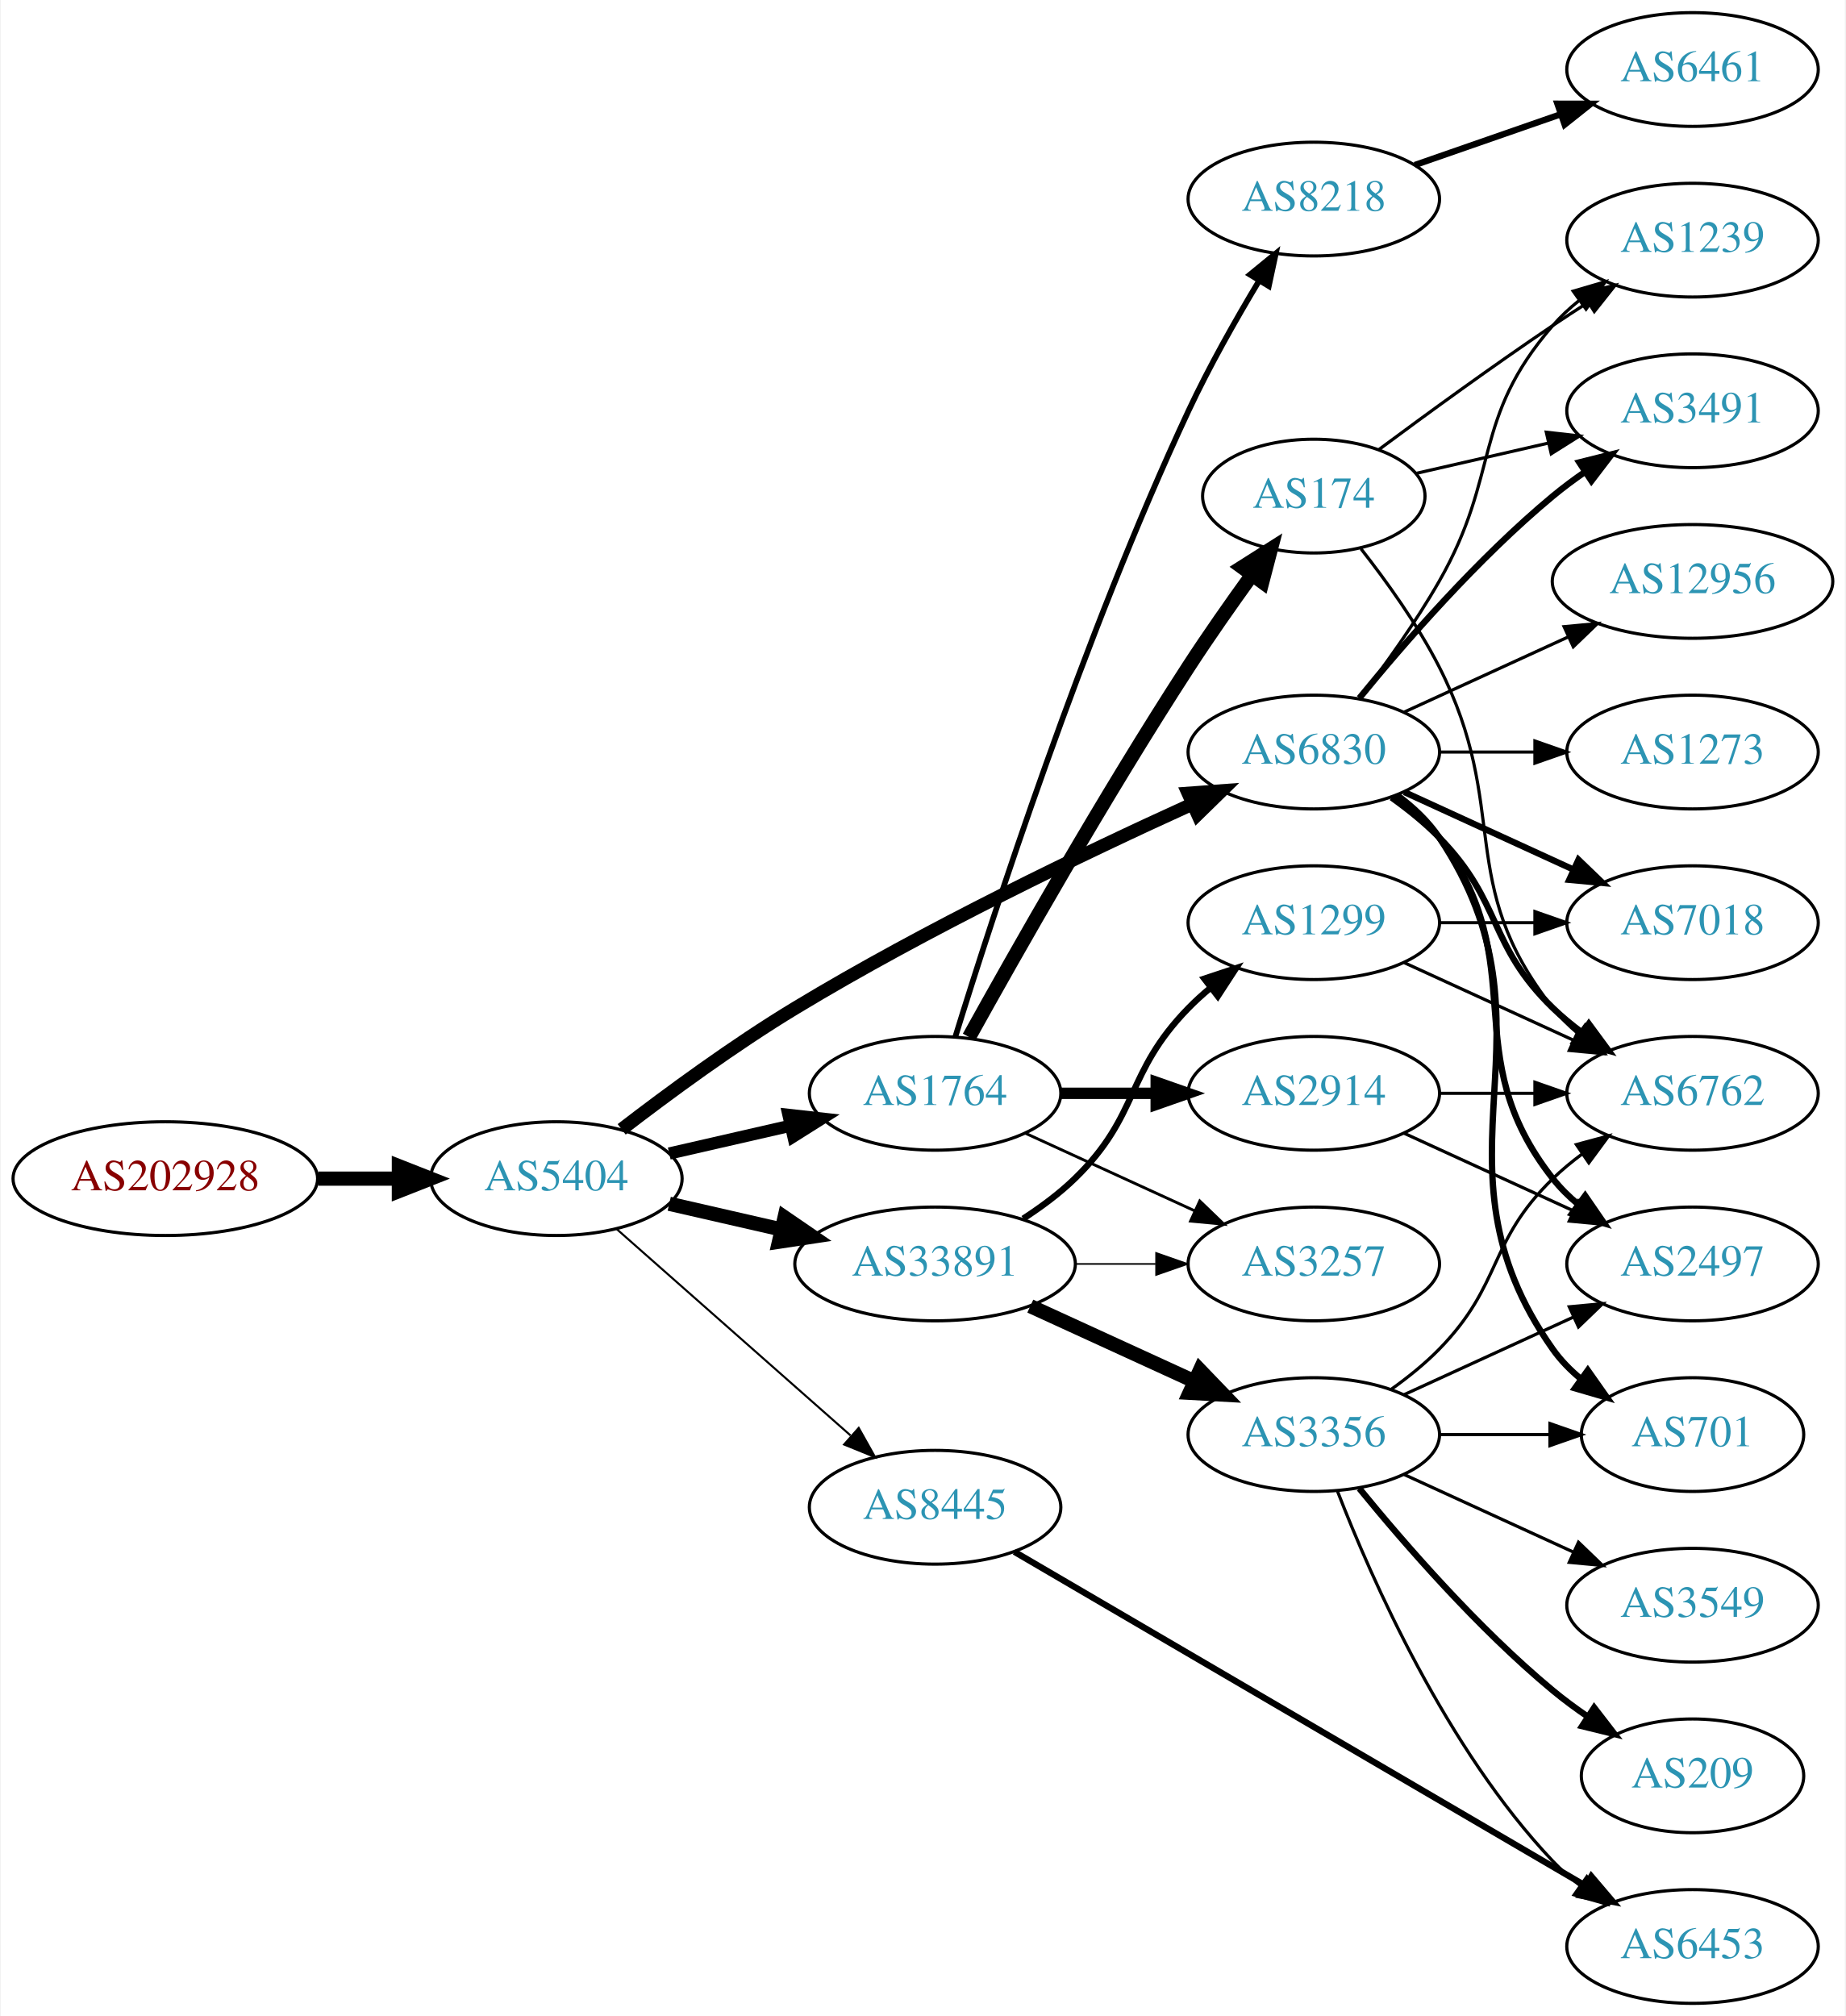
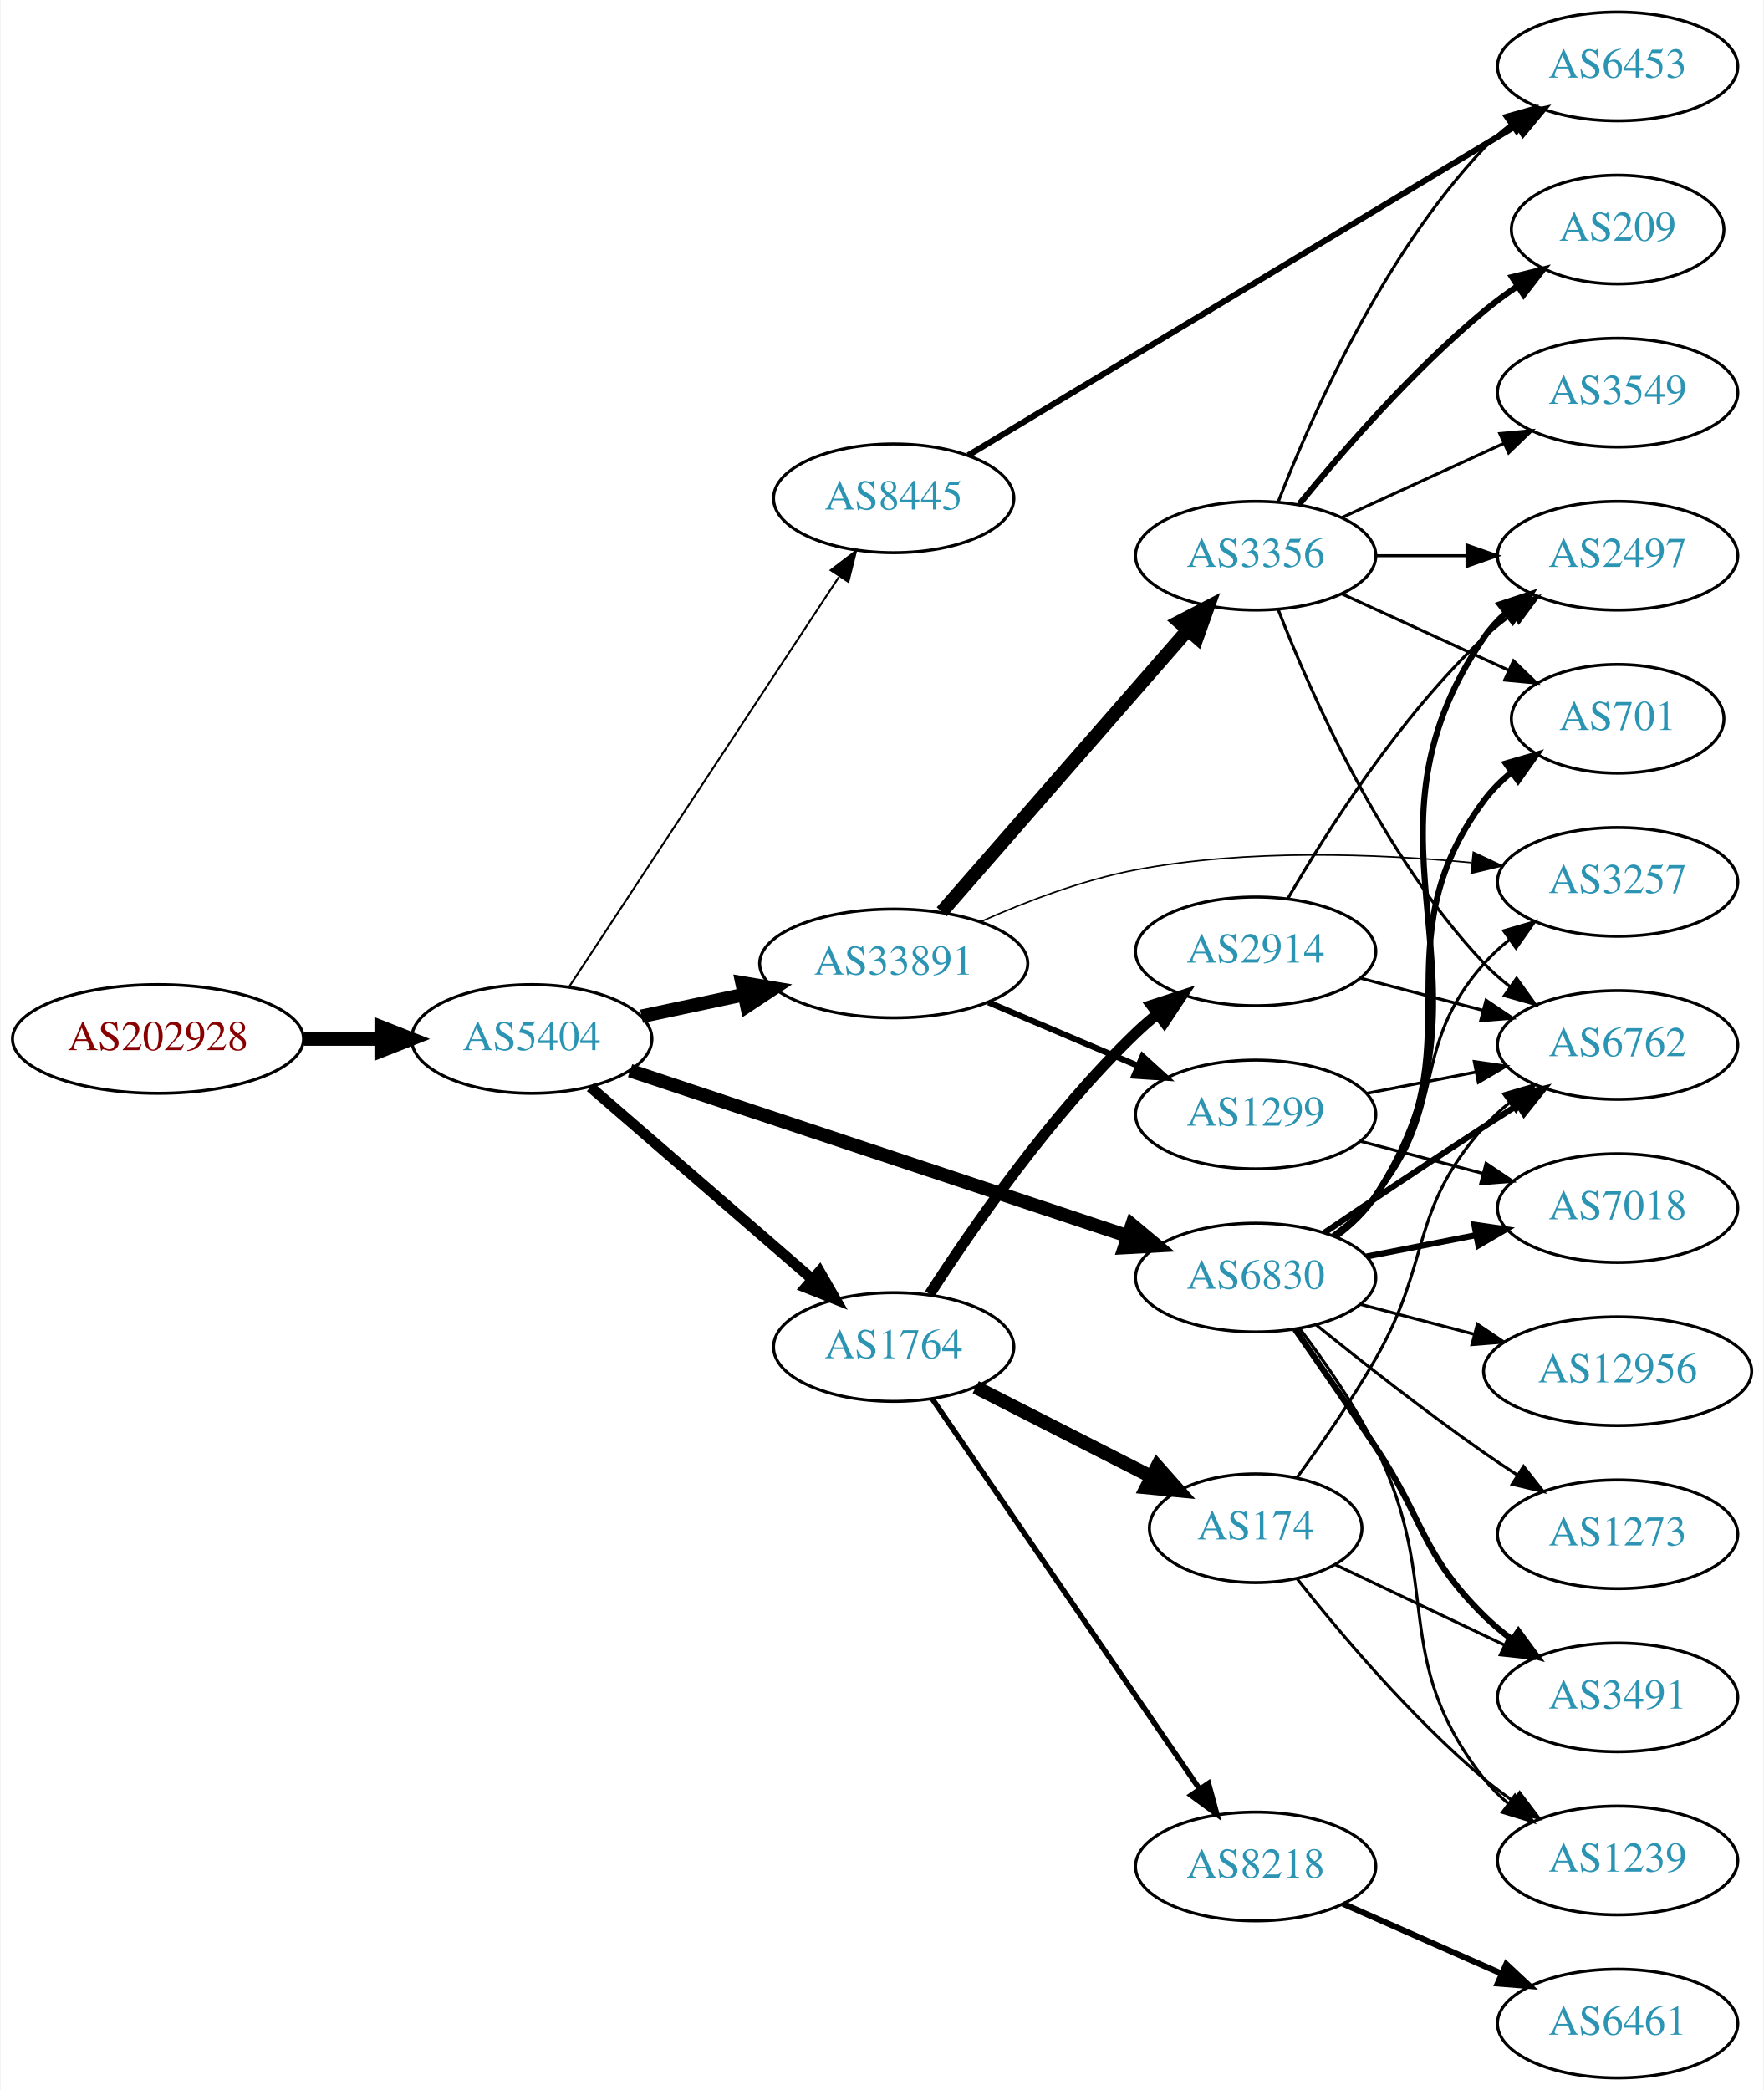
- <svg xmlns="http://www.w3.org/2000/svg" xmlns:xlink="http://www.w3.org/1999/xlink" width="584pt" height="638pt" viewBox="0.00 0.00 583.56 638.00">
-   <g id="graph0" class="graph" transform="scale(1 1) rotate(0) translate(4 634)">
-     <polygon fill="white" stroke="none" points="-4,4 -4,-634 579.562,-634 579.562,4 -4,4" />
+ <svg xmlns="http://www.w3.org/2000/svg" xmlns:xlink="http://www.w3.org/1999/xlink" width="584pt" height="692pt" viewBox="0.00 0.00 583.56 692.00">
+   <g id="graph0" class="graph" transform="scale(1 1) rotate(0) translate(4 688)">
+     <polygon fill="white" stroke="none" points="-4,4 -4,-688 579.562,-688 579.562,4 -4,4" />
    <g id="node1" class="node">
      <g id="a_node1">
        <a xlink:href="/asn/202928" xlink:title="AS202928 ~ z-ix.net [AT]">
-           <ellipse fill="#ffffff" stroke="black" cx="48.096" cy="-261" rx="48.192" ry="18" />
-           <text text-anchor="middle" x="48.096" y="-257.3" font-family="Times,serif" font-size="14.00" fill="#880000">AS202928</text>
+           <ellipse fill="#ffffff" stroke="black" cx="48.096" cy="-344" rx="48.192" ry="18" />
+           <text text-anchor="middle" x="48.096" y="-340.3" font-family="Times,serif" font-size="14.00" fill="#880000">AS202928</text>
        </a>
      </g>
    </g>
    <g id="node2" class="node">
      <g id="a_node2">
        <a xlink:href="/asn/5404" xlink:title="AS5404 ~ ASN conova communications GmbH [AT]">
-           <ellipse fill="#ffffff" stroke="black" cx="171.838" cy="-261" rx="39.794" ry="18" />
-           <text text-anchor="middle" x="171.838" y="-257.3" font-family="Times,serif" font-size="14.00" fill="#2c94b3">AS5404</text>
+           <ellipse fill="#ffffff" stroke="black" cx="171.838" cy="-344" rx="39.794" ry="18" />
+           <text text-anchor="middle" x="171.838" y="-340.3" font-family="Times,serif" font-size="14.00" fill="#2c94b3">AS5404</text>
        </a>
      </g>
    </g>
    <g id="edge1" class="edge">
-       <path fill="none" stroke="black" stroke-width="4.5" d="M96.513,-261C104.867,-261 113.577,-261 121.969,-261" />
-       <polygon fill="black" stroke="black" stroke-width="4.5" points="122.004,-264.938 132.004,-261 122.004,-257.063 122.004,-264.938" />
+       <path fill="none" stroke="black" stroke-width="4.5" d="M96.513,-344C104.867,-344 113.577,-344 121.969,-344" />
+       <polygon fill="black" stroke="black" stroke-width="4.5" points="122.004,-347.938 132.004,-344 122.004,-340.063 122.004,-347.938" />
    </g>
    <g id="node3" class="node">
      <g id="a_node3">
-         <a xlink:href="/asn/1764" xlink:title="AS1764 ~ NEXTLAYER-AS [AT]">
-           <ellipse fill="#ffffff" stroke="black" cx="291.681" cy="-288" rx="39.794" ry="18" />
-           <text text-anchor="middle" x="291.681" y="-284.3" font-family="Times,serif" font-size="14.00" fill="#2c94b3">AS1764</text>
+         <a xlink:href="/asn/33891" xlink:title="AS33891 ~ CORE-BACKBONE GMBH GLOBAL NETWORK [DE]">
+           <ellipse fill="#ffffff" stroke="black" cx="291.681" cy="-369" rx="44.393" ry="18" />
+           <text text-anchor="middle" x="291.681" y="-365.3" font-family="Times,serif" font-size="14.00" fill="#2c94b3">AS33891</text>
        </a>
      </g>
    </g>
    <g id="edge2" class="edge">
-       <path fill="none" stroke="black" stroke-width="3.857" d="M207.557,-268.955C219.557,-271.704 233.178,-274.825 245.871,-277.733" />
-       <polygon fill="black" stroke="black" stroke-width="3.857" points="245.273,-281.187 255.802,-280.009 246.836,-274.364 245.273,-281.187" />
+       <path fill="none" stroke="black" stroke-width="4.5" d="M208.195,-351.501C218.891,-353.77 230.829,-356.303 242.226,-358.721" />
+       <polygon fill="black" stroke="black" stroke-width="4.5" points="241.459,-362.583 252.059,-360.806 243.094,-354.879 241.459,-362.583" />
    </g>
    <g id="node4" class="node">
      <g id="a_node4">
-         <a xlink:href="/asn/33891" xlink:title="AS33891 ~ CORE-BACKBONE GMBH GLOBAL NETWORK [DE]">
-           <ellipse fill="#ffffff" stroke="black" cx="291.681" cy="-234" rx="44.393" ry="18" />
-           <text text-anchor="middle" x="291.681" y="-230.3" font-family="Times,serif" font-size="14.00" fill="#2c94b3">AS33891</text>
+         <a xlink:href="/asn/6830" xlink:title="AS6830 ~ LGI-UPC [AT]">
+           <ellipse fill="#ffffff" stroke="black" cx="411.523" cy="-265" rx="39.794" ry="18" />
+           <text text-anchor="middle" x="411.523" y="-261.3" font-family="Times,serif" font-size="14.00" fill="#2c94b3">AS6830</text>
        </a>
      </g>
    </g>
    <g id="edge3" class="edge">
-       <path fill="none" stroke="black" stroke-width="4.5" d="M207.557,-253.045C218.696,-250.493 231.231,-247.621 243.124,-244.896" />
-       <polygon fill="black" stroke="black" stroke-width="4.5" points="244.05,-248.724 252.918,-242.652 242.291,-241.047 244.05,-248.724" />
+       <path fill="none" stroke="black" stroke-width="4.5" d="M204.401,-333.509C246.842,-319.403 322.383,-294.295 369.28,-278.708" />
+       <polygon fill="black" stroke="black" stroke-width="4.5" points="370.582,-282.425 378.83,-275.534 368.098,-274.952 370.582,-282.425" />
    </g>
    <g id="node5" class="node">
      <g id="a_node5">
-         <a xlink:href="/asn/6830" xlink:title="AS6830 ~ LGI-UPC [AT]">
-           <ellipse fill="#ffffff" stroke="black" cx="411.523" cy="-396" rx="39.794" ry="18" />
-           <text text-anchor="middle" x="411.523" y="-392.3" font-family="Times,serif" font-size="14.00" fill="#2c94b3">AS6830</text>
+         <a xlink:href="/asn/1764" xlink:title="AS1764 ~ NEXTLAYER-AS [AT]">
+           <ellipse fill="#ffffff" stroke="black" cx="291.681" cy="-242" rx="39.794" ry="18" />
+           <text text-anchor="middle" x="291.681" y="-238.3" font-family="Times,serif" font-size="14.00" fill="#2c94b3">AS1764</text>
        </a>
      </g>
    </g>
    <g id="edge4" class="edge">
-       <path fill="none" stroke="black" stroke-width="4.179" d="M192.498,-276.598C207.205,-287.921 228.047,-303.251 247.484,-315 288.967,-340.074 339.259,-364.175 372.919,-379.471" />
-       <polygon fill="black" stroke="black" stroke-width="4.179" points="371.757,-382.958 382.376,-383.735 374.763,-376.292 371.757,-382.958" />
+       <path fill="none" stroke="black" stroke-width="3.536" d="M191.251,-328.062C210.968,-310.996 242.415,-283.777 264.658,-264.524" />
+       <polygon fill="black" stroke="black" stroke-width="3.536" points="267.126,-267.017 272.397,-257.826 262.545,-261.724 267.126,-267.017" />
    </g>
    <g id="node6" class="node">
      <g id="a_node6">
        <a xlink:href="/asn/8445" xlink:title="AS8445 ~ SALZBURG-AG-AS [AT]">
-           <ellipse fill="#ffffff" stroke="black" cx="291.681" cy="-157" rx="39.794" ry="18" />
-           <text text-anchor="middle" x="291.681" y="-153.3" font-family="Times,serif" font-size="14.00" fill="#2c94b3">AS8445</text>
+           <ellipse fill="#ffffff" stroke="black" cx="291.681" cy="-523" rx="39.794" ry="18" />
+           <text text-anchor="middle" x="291.681" y="-519.3" font-family="Times,serif" font-size="14.00" fill="#2c94b3">AS8445</text>
        </a>
      </g>
    </g>
    <g id="edge5" class="edge">
-       <path fill="none" stroke="black" stroke-width="0.643" d="M190.993,-244.978C210.773,-227.521 242.576,-199.454 264.93,-179.726" />
-       <polygon fill="black" stroke="black" stroke-width="0.643" points="267.517,-182.111 272.699,-172.87 262.885,-176.862 267.517,-182.111" />
+       <path fill="none" stroke="black" stroke-width="0.643" d="M184.137,-361.163C204.849,-392.624 249.009,-459.702 273.473,-496.863" />
+       <polygon fill="black" stroke="black" stroke-width="0.643" points="270.82,-499.198 279.242,-505.626 276.667,-495.349 270.82,-499.198" />
    </g>
    <g id="node7" class="node">
      <g id="a_node7">
-         <a xlink:href="/asn/8218" xlink:title="AS8218 ~ legacy Neotelecoms [FR]">
-           <ellipse fill="#ffffff" stroke="black" cx="411.523" cy="-571" rx="39.794" ry="18" />
-           <text text-anchor="middle" x="411.523" y="-567.3" font-family="Times,serif" font-size="14.00" fill="#2c94b3">AS8218</text>
+         <a xlink:href="/asn/1299" xlink:title="AS1299 ~ Telia Carrier [EU]">
+           <ellipse fill="#ffffff" stroke="black" cx="411.523" cy="-319" rx="39.794" ry="18" />
+           <text text-anchor="middle" x="411.523" y="-315.3" font-family="Times,serif" font-size="14.00" fill="#2c94b3">AS1299</text>
        </a>
      </g>
    </g>
    <g id="edge6" class="edge">
-       <path fill="none" stroke="black" stroke-width="1.8" d="M298.051,-305.773C309.618,-343.234 338.553,-432.721 371.877,-504 378.402,-517.959 386.843,-532.866 394.17,-545.066" />
-       <polygon fill="black" stroke="black" stroke-width="1.8" points="391.309,-547.095 399.506,-553.807 397.283,-543.448 391.309,-547.095" />
+       <path fill="none" stroke="black" stroke-width="2" d="M323.028,-356.124C338.05,-349.75 356.342,-341.989 372.309,-335.214" />
+       <polygon fill="black" stroke="black" stroke-width="2" points="374.062,-338.272 381.9,-331.144 371.328,-331.828 374.062,-338.272" />
    </g>
    <g id="node8" class="node">
      <g id="a_node8">
-         <a xlink:href="/asn/174" xlink:title="AS174 ~ Cogent Communications [US]">
-           <ellipse fill="#ffffff" stroke="black" cx="411.523" cy="-477" rx="35.194" ry="18" />
-           <text text-anchor="middle" x="411.523" y="-473.3" font-family="Times,serif" font-size="14.00" fill="#2c94b3">AS174</text>
+         <a xlink:href="/asn/3356" xlink:title="AS3356 ~ Level 3 Parent, LLC [US]">
+           <ellipse fill="#ffffff" stroke="black" cx="411.523" cy="-504" rx="39.794" ry="18" />
+           <text text-anchor="middle" x="411.523" y="-500.3" font-family="Times,serif" font-size="14.00" fill="#2c94b3">AS3356</text>
        </a>
      </g>
    </g>
    <g id="edge7" class="edge">
-       <path fill="none" stroke="black" stroke-width="4.5" d="M302.434,-305.783C316.909,-331.901 345.242,-381.977 371.877,-423 378.156,-432.672 385.429,-443.031 391.96,-452.062" />
-       <polygon fill="black" stroke="black" stroke-width="4.5" points="388.861,-454.495 397.938,-460.249 395.221,-449.851 388.861,-454.495" />
+       <path fill="none" stroke="black" stroke-width="4.5" d="M307.605,-386.098C328.148,-409.631 365.267,-452.155 388.864,-479.187" />
+       <polygon fill="black" stroke="black" stroke-width="4.5" points="386.177,-482.097 395.719,-487.041 392.11,-476.918 386.177,-482.097" />
    </g>
    <g id="node9" class="node">
      <g id="a_node9">
-         <a xlink:href="/asn/2914" xlink:title="AS2914 ~ NTT America, Inc. [US]">
-           <ellipse fill="#ffffff" stroke="black" cx="411.523" cy="-288" rx="39.794" ry="18" />
-           <text text-anchor="middle" x="411.523" y="-284.3" font-family="Times,serif" font-size="14.00" fill="#2c94b3">AS2914</text>
+         <a xlink:href="/asn/3257" xlink:title="AS3257 ~ GTT [DE]">
+           <ellipse fill="#ffffff" stroke="black" cx="531.366" cy="-396" rx="39.794" ry="18" />
+           <text text-anchor="middle" x="531.366" y="-392.3" font-family="Times,serif" font-size="14.00" fill="#2c94b3">AS3257</text>
        </a>
      </g>
    </g>
    <g id="edge8" class="edge">
-       <path fill="none" stroke="black" stroke-width="3.6" d="M331.593,-288C341.146,-288 351.496,-288 361.459,-288" />
-       <polygon fill="black" stroke="black" stroke-width="3.6" points="361.651,-291.5 371.651,-288 361.651,-284.5 361.651,-291.5" />
+       <path fill="none" stroke="black" stroke-width="0.5" d="M320.511,-382.843C335.36,-389.462 354.176,-396.659 371.877,-400 408.691,-406.948 451.162,-405.377 482.867,-402.382" />
+       <polygon fill="black" stroke="black" stroke-width="0.5" points="483.593,-405.826 493.182,-401.322 482.877,-398.862 483.593,-405.826" />
+     </g>
+     <g id="edge24" class="edge">
+       <path fill="none" stroke="black" d="M437.036,-279.213C442.134,-282.925 447.166,-287.239 451.17,-292 475.482,-320.914 462.125,-340.717 487.17,-369 489.661,-371.814 492.516,-374.438 495.545,-376.857" />
+       <polygon fill="black" stroke="black" points="493.665,-379.815 503.839,-382.773 497.73,-374.116 493.665,-379.815" />
    </g>
    <g id="node10" class="node">
      <g id="a_node10">
-         <a xlink:href="/asn/3257" xlink:title="AS3257 ~ GTT [DE]">
-           <ellipse fill="#ffffff" stroke="black" cx="411.523" cy="-234" rx="39.794" ry="18" />
-           <text text-anchor="middle" x="411.523" y="-230.3" font-family="Times,serif" font-size="14.00" fill="#2c94b3">AS3257</text>
-         </a>
-       </g>
+         <a xlink:href="/asn/7018" xlink:title="AS7018 ~ AT&amp;T Services, Inc. [US]">
+           <ellipse fill="#ffffff" stroke="black" cx="531.366" cy="-288" rx="39.794" ry="18" />
+           <text text-anchor="middle" x="531.366" y="-284.3" font-family="Times,serif" font-size="14.00" fill="#2c94b3">AS7018</text>
+         </a>
+       </g>
+     </g>
+     <g id="edge19" class="edge">
+       <path fill="none" stroke="black" stroke-width="2" d="M448.2,-271.963C459.631,-274.194 472.453,-276.697 484.507,-279.049" />
+       <polygon fill="black" stroke="black" stroke-width="2" points="483.918,-282.501 494.404,-280.981 485.259,-275.63 483.918,-282.501" />
+     </g>
+     <g id="node11" class="node">
+       <g id="a_node11">
+         <a xlink:href="/asn/6762" xlink:title="AS6762 ~ TELECOM ITALIA SPARKLE S.p.A. [IT]">
+           <ellipse fill="#ffffff" stroke="black" cx="531.366" cy="-342" rx="39.794" ry="18" />
+           <text text-anchor="middle" x="531.366" y="-338.3" font-family="Times,serif" font-size="14.00" fill="#2c94b3">AS6762</text>
+         </a>
+       </g>
+     </g>
+     <g id="edge18" class="edge">
+       <path fill="none" stroke="black" stroke-width="2" d="M434.287,-279.841C449.113,-289.886 469.23,-303.389 487.17,-315 490.761,-317.325 494.538,-319.735 498.301,-322.115" />
+       <polygon fill="black" stroke="black" stroke-width="2" points="496.637,-325.203 506.966,-327.561 500.362,-319.276 496.637,-325.203" />
+     </g>
+     <g id="node14" class="node">
+       <g id="a_node14">
+         <a xlink:href="/asn/701" xlink:title="AS701 ~ UUNET [US]">
+           <ellipse fill="#ffffff" stroke="black" cx="531.366" cy="-450" rx="35.194" ry="18" />
+           <text text-anchor="middle" x="531.366" y="-446.3" font-family="Times,serif" font-size="14.00" fill="#2c94b3">AS701</text>
+         </a>
+       </g>
+     </g>
+     <g id="edge21" class="edge">
+       <path fill="none" stroke="black" stroke-width="2" d="M437.654,-278.736C442.72,-282.474 447.583,-286.918 451.17,-292 485.986,-341.332 451.102,-374.575 487.17,-423 489.725,-426.431 492.857,-429.53 496.257,-432.299" />
+       <polygon fill="black" stroke="black" stroke-width="2" points="494.347,-435.235 504.529,-438.163 498.396,-429.525 494.347,-435.235" />
+     </g>
+     <g id="node15" class="node">
+       <g id="a_node15">
+         <a xlink:href="/asn/2497" xlink:title="AS2497 ~ Internet Initiative Japan Inc. [JP]">
+           <ellipse fill="#ffffff" stroke="black" cx="531.366" cy="-504" rx="39.794" ry="18" />
+           <text text-anchor="middle" x="531.366" y="-500.3" font-family="Times,serif" font-size="14.00" fill="#2c94b3">AS2497</text>
+         </a>
+       </g>
+     </g>
+     <g id="edge22" class="edge">
+       <path fill="none" stroke="black" stroke-width="2" d="M437.944,-278.54C442.995,-282.287 447.778,-286.785 451.17,-292 496.835,-362.222 439.722,-407.969 487.17,-477 489.123,-479.842 491.484,-482.445 494.083,-484.816" />
+       <polygon fill="black" stroke="black" stroke-width="2" points="492.364,-487.91 502.423,-491.237 496.635,-482.363 492.364,-487.91" />
+     </g>
+     <g id="node17" class="node">
+       <g id="a_node17">
+         <a xlink:href="/asn/3491" xlink:title="AS3491 ~ PCCW Global, Inc. [US]">
+           <ellipse fill="#ffffff" stroke="black" cx="531.366" cy="-126" rx="39.794" ry="18" />
+           <text text-anchor="middle" x="531.366" y="-122.3" font-family="Times,serif" font-size="14.00" fill="#2c94b3">AS3491</text>
+         </a>
+       </g>
+     </g>
+     <g id="edge17" class="edge">
+       <path fill="none" stroke="black" stroke-width="2" d="M424.509,-247.943C432.216,-236.899 442.393,-222.173 451.17,-209 467.575,-184.376 466.115,-173.789 487.17,-153 489.992,-150.214 493.15,-147.575 496.441,-145.118" />
+       <polygon fill="black" stroke="black" stroke-width="2" points="498.509,-147.944 504.778,-139.402 494.551,-142.17 498.509,-147.944" />
+     </g>
+     <g id="node18" class="node">
+       <g id="a_node18">
+         <a xlink:href="/asn/12956" xlink:title="AS12956 ~ TELXIUS [ES]">
+           <ellipse fill="#ffffff" stroke="black" cx="531.366" cy="-234" rx="44.393" ry="18" />
+           <text text-anchor="middle" x="531.366" y="-230.3" font-family="Times,serif" font-size="14.00" fill="#2c94b3">AS12956</text>
+         </a>
+       </g>
+     </g>
+     <g id="edge20" class="edge">
+       <path fill="none" stroke="black" d="M446.292,-256.117C457.991,-253.039 471.319,-249.533 483.861,-246.234" />
+       <polygon fill="black" stroke="black" points="484.924,-249.573 493.704,-243.644 483.143,-242.804 484.924,-249.573" />
+     </g>
+     <g id="node19" class="node">
+       <g id="a_node19">
+         <a xlink:href="/asn/1239" xlink:title="AS1239 ~ Sprint [US]">
+           <ellipse fill="#ffffff" stroke="black" cx="531.366" cy="-72" rx="39.794" ry="18" />
+           <text text-anchor="middle" x="531.366" y="-68.3" font-family="Times,serif" font-size="14.00" fill="#2c94b3">AS1239</text>
+         </a>
+       </g>
+     </g>
+     <g id="edge23" class="edge">
+       <path fill="none" stroke="black" d="M426.067,-248.145C434.186,-237.423 444.245,-222.971 451.17,-209 474.014,-162.911 455.459,-139.504 487.17,-99 489.487,-96.04 492.225,-93.32 495.18,-90.839" />
+       <polygon fill="black" stroke="black" points="497.374,-93.571 503.372,-84.838 493.237,-87.924 497.374,-93.571" />
+     </g>
+     <g id="node20" class="node">
+       <g id="a_node20">
+         <a xlink:href="/asn/1273" xlink:title="AS1273 ~ Vodafone Group PLC [EU]">
+           <ellipse fill="#ffffff" stroke="black" cx="531.366" cy="-180" rx="39.794" ry="18" />
+           <text text-anchor="middle" x="531.366" y="-176.3" font-family="Times,serif" font-size="14.00" fill="#2c94b3">AS1273</text>
+         </a>
+       </g>
+     </g>
+     <g id="edge25" class="edge">
+       <path fill="none" stroke="black" d="M431.45,-249.428C446.302,-237.422 467.659,-220.625 487.17,-207 490.677,-204.551 494.402,-202.063 498.136,-199.639" />
+       <polygon fill="black" stroke="black" points="500.21,-202.467 506.768,-194.145 496.452,-196.561 500.21,-202.467" />
+     </g>
+     <g id="node21" class="node">
+       <g id="a_node21">
+         <a xlink:href="/asn/174" xlink:title="AS174 ~ Cogent Communications [US]">
+           <ellipse fill="#ffffff" stroke="black" cx="411.523" cy="-182" rx="35.194" ry="18" />
+           <text text-anchor="middle" x="411.523" y="-178.3" font-family="Times,serif" font-size="14.00" fill="#2c94b3">AS174</text>
+         </a>
+       </g>
+     </g>
+     <g id="edge26" class="edge">
+       <path fill="none" stroke="black" stroke-width="4.5" d="M318.834,-228.684C336.004,-219.942 358.617,-208.428 377.09,-199.022" />
+       <polygon fill="black" stroke="black" stroke-width="4.5" points="378.928,-202.506 386.052,-194.459 375.354,-195.488 378.928,-202.506" />
+     </g>
+     <g id="node22" class="node">
+       <g id="a_node22">
+         <a xlink:href="/asn/8218" xlink:title="AS8218 ~ legacy Neotelecoms [FR]">
+           <ellipse fill="#ffffff" stroke="black" cx="411.523" cy="-70" rx="39.794" ry="18" />
+           <text text-anchor="middle" x="411.523" y="-66.3" font-family="Times,serif" font-size="14.00" fill="#2c94b3">AS8218</text>
+         </a>
+       </g>
+     </g>
+     <g id="edge27" class="edge">
+       <path fill="none" stroke="black" stroke-width="1.8" d="M304.411,-224.879C325.18,-194.564 368.527,-131.296 392.902,-95.719" />
+       <polygon fill="black" stroke="black" stroke-width="1.8" points="395.901,-97.535 398.666,-87.307 390.126,-93.578 395.901,-97.535" />
+     </g>
+     <g id="node23" class="node">
+       <g id="a_node23">
+         <a xlink:href="/asn/2914" xlink:title="AS2914 ~ NTT America, Inc. [US]">
+           <ellipse fill="#ffffff" stroke="black" cx="411.523" cy="-373" rx="39.794" ry="18" />
+           <text text-anchor="middle" x="411.523" y="-369.3" font-family="Times,serif" font-size="14.00" fill="#2c94b3">AS2914</text>
+         </a>
+       </g>
+     </g>
+     <g id="edge28" class="edge">
+       <path fill="none" stroke="black" stroke-width="3.6" d="M303.569,-259.513C317.645,-281.314 343.715,-318.97 371.877,-346 374.036,-348.072 376.366,-350.103 378.775,-352.063" />
+       <polygon fill="black" stroke="black" stroke-width="3.6" points="377.051,-355.148 387.134,-358.404 381.282,-349.571 377.051,-355.148" />
+     </g>
+     <g id="node16" class="node">
+       <g id="a_node16">
+         <a xlink:href="/asn/6453" xlink:title="AS6453 ~ TATA COMMUNICATIONS (AMERICA) INC [US]">
+           <ellipse fill="#ffffff" stroke="black" cx="531.366" cy="-666" rx="39.794" ry="18" />
+           <text text-anchor="middle" x="531.366" y="-662.3" font-family="Times,serif" font-size="14.00" fill="#2c94b3">AS6453</text>
+         </a>
+       </g>
+     </g>
+     <g id="edge35" class="edge">
+       <path fill="none" stroke="black" stroke-width="2" d="M316.34,-537.234C359.141,-562.985 449.477,-617.334 497.971,-646.51" />
+       <polygon fill="black" stroke="black" stroke-width="2" points="496.429,-649.667 506.802,-651.823 500.038,-643.669 496.429,-649.667" />
    </g>
    <g id="edge9" class="edge">
-       <path fill="none" stroke="black" stroke-width="0.9" d="M320.309,-275.339C336.266,-268.027 356.537,-258.739 373.82,-250.819" />
-       <polygon fill="black" stroke="black" stroke-width="0.9" points="375.434,-253.929 383.067,-246.581 372.518,-247.565 375.434,-253.929" />
-     </g>
-     <g id="edge13" class="edge">
-       <path fill="none" stroke="black" stroke-width="0.5" d="M335.892,-234C344.204,-234 352.967,-234 361.449,-234" />
-       <polygon fill="black" stroke="black" stroke-width="0.5" points="361.608,-237.5 371.608,-234 361.608,-230.5 361.608,-237.5" />
+       <path fill="none" stroke="black" d="M446.292,-310.117C458.866,-306.809 473.321,-303.006 486.659,-299.498" />
+       <polygon fill="black" stroke="black" points="487.811,-302.814 496.592,-296.885 486.03,-296.044 487.811,-302.814" />
+     </g>
+     <g id="edge10" class="edge">
+       <path fill="none" stroke="black" d="M448.2,-325.963C459.631,-328.194 472.453,-330.697 484.507,-333.049" />
+       <polygon fill="black" stroke="black" points="483.918,-336.501 494.404,-334.981 485.259,-329.63 483.918,-336.501" />
+     </g>
+     <g id="edge14" class="edge">
+       <path fill="none" stroke="black" d="M419.046,-486.006C429.797,-458.272 453.454,-404.571 487.17,-369 489.755,-366.272 492.673,-363.706 495.741,-361.323" />
+       <polygon fill="black" stroke="black" points="497.92,-364.07 504.09,-355.457 493.895,-358.342 497.92,-364.07" />
    </g>
    <g id="node12" class="node">
      <g id="a_node12">
-         <a xlink:href="/asn/3356" xlink:title="AS3356 ~ Level 3 Parent, LLC [US]">
-           <ellipse fill="#ffffff" stroke="black" cx="411.523" cy="-180" rx="39.794" ry="18" />
-           <text text-anchor="middle" x="411.523" y="-176.3" font-family="Times,serif" font-size="14.00" fill="#2c94b3">AS3356</text>
+         <a xlink:href="/asn/3549" xlink:title="AS3549 ~ Level 3 Parent, LLC [US]">
+           <ellipse fill="#ffffff" stroke="black" cx="531.366" cy="-558" rx="39.794" ry="18" />
+           <text text-anchor="middle" x="531.366" y="-554.3" font-family="Times,serif" font-size="14.00" fill="#2c94b3">AS3549</text>
        </a>
      </g>
    </g>
    <g id="edge11" class="edge">
-       <path fill="none" stroke="black" stroke-width="4.5" d="M321.81,-220.652C337.421,-213.498 356.819,-204.609 373.491,-196.97" />
-       <polygon fill="black" stroke="black" stroke-width="4.5" points="375.492,-200.384 382.943,-192.638 372.212,-193.225 375.492,-200.384" />
+       <path fill="none" stroke="black" d="M440.152,-516.661C456.109,-523.973 476.379,-533.261 493.662,-541.181" />
+       <polygon fill="black" stroke="black" points="492.361,-544.435 502.91,-545.419 495.277,-538.071 492.361,-544.435" />
    </g>
    <g id="node13" class="node">
      <g id="a_node13">
-         <a xlink:href="/asn/1299" xlink:title="AS1299 ~ Telia Carrier [EU]">
-           <ellipse fill="#ffffff" stroke="black" cx="411.523" cy="-342" rx="39.794" ry="18" />
-           <text text-anchor="middle" x="411.523" y="-338.3" font-family="Times,serif" font-size="14.00" fill="#2c94b3">AS1299</text>
+         <a xlink:href="/asn/209" xlink:title="AS209 ~ CenturyLink Communications, LLC [US]">
+           <ellipse fill="#ffffff" stroke="black" cx="531.366" cy="-612" rx="35.194" ry="18" />
+           <text text-anchor="middle" x="531.366" y="-608.3" font-family="Times,serif" font-size="14.00" fill="#2c94b3">AS209</text>
        </a>
      </g>
    </g>
    <g id="edge12" class="edge">
-       <path fill="none" stroke="black" stroke-width="2" d="M319.564,-248.329C325.289,-252.036 331.055,-256.318 335.877,-261 356.57,-281.094 351.704,-294.383 371.877,-315 373.969,-317.139 376.253,-319.218 378.63,-321.21" />
-       <polygon fill="black" stroke="black" stroke-width="2" points="376.873,-324.275 386.929,-327.611 381.148,-318.732 376.873,-324.275" />
-     </g>
-     <g id="node14" class="node">
-       <g id="a_node14">
-         <a xlink:href="/asn/6762" xlink:title="AS6762 ~ TELECOM ITALIA SPARKLE S.p.A. [IT]">
-           <ellipse fill="#ffffff" stroke="black" cx="531.366" cy="-288" rx="39.794" ry="18" />
-           <text text-anchor="middle" x="531.366" y="-284.3" font-family="Times,serif" font-size="14.00" fill="#2c94b3">AS6762</text>
-         </a>
-       </g>
-     </g>
-     <g id="edge21" class="edge">
-       <path fill="none" stroke="black" stroke-width="2" d="M436.117,-381.611C441.373,-377.852 446.705,-373.563 451.17,-369 471.342,-348.383 466.476,-335.094 487.17,-315 490.015,-312.237 493.189,-309.614 496.489,-307.166" />
-       <polygon fill="black" stroke="black" stroke-width="2" points="498.554,-309.994 504.837,-301.462 494.605,-304.214 498.554,-309.994" />
-     </g>
-     <g id="node15" class="node">
-       <g id="a_node15">
-         <a xlink:href="/asn/1239" xlink:title="AS1239 ~ Sprint [US]">
-           <ellipse fill="#ffffff" stroke="black" cx="531.366" cy="-558" rx="39.794" ry="18" />
-           <text text-anchor="middle" x="531.366" y="-554.3" font-family="Times,serif" font-size="14.00" fill="#2c94b3">AS1239</text>
-         </a>
-       </g>
-     </g>
-     <g id="edge24" class="edge">
-       <path fill="none" stroke="black" d="M425.984,-412.913C433.877,-423.27 443.727,-436.992 451.17,-450 470.734,-484.194 461.336,-501.258 487.17,-531 489.634,-533.838 492.471,-536.477 495.489,-538.906" />
-       <polygon fill="black" stroke="black" points="493.599,-541.858 503.767,-544.836 497.676,-536.167 493.599,-541.858" />
-     </g>
-     <g id="node16" class="node">
-       <g id="a_node16">
-         <a xlink:href="/asn/3491" xlink:title="AS3491 ~ PCCW Global, Inc. [US]">
-           <ellipse fill="#ffffff" stroke="black" cx="531.366" cy="-504" rx="39.794" ry="18" />
-           <text text-anchor="middle" x="531.366" y="-500.3" font-family="Times,serif" font-size="14.00" fill="#2c94b3">AS3491</text>
-         </a>
-       </g>
-     </g>
-     <g id="edge25" class="edge">
-       <path fill="none" stroke="black" stroke-width="2" d="M425.942,-413.065C440.057,-430.375 463.471,-457.345 487.17,-477 490.386,-479.668 493.886,-482.27 497.457,-484.741" />
-       <polygon fill="black" stroke="black" stroke-width="2" points="495.535,-487.666 505.813,-490.236 499.381,-481.817 495.535,-487.666" />
-     </g>
-     <g id="node17" class="node">
-       <g id="a_node17">
-         <a xlink:href="/asn/7018" xlink:title="AS7018 ~ AT&amp;T Services, Inc. [US]">
-           <ellipse fill="#ffffff" stroke="black" cx="531.366" cy="-342" rx="39.794" ry="18" />
-           <text text-anchor="middle" x="531.366" y="-338.3" font-family="Times,serif" font-size="14.00" fill="#2c94b3">AS7018</text>
-         </a>
-       </g>
-     </g>
-     <g id="edge20" class="edge">
-       <path fill="none" stroke="black" stroke-width="2" d="M440.152,-383.339C456.109,-376.027 476.379,-366.739 493.662,-358.819" />
-       <polygon fill="black" stroke="black" stroke-width="2" points="495.277,-361.929 502.91,-354.581 492.361,-355.565 495.277,-361.929" />
-     </g>
-     <g id="node18" class="node">
-       <g id="a_node18">
-         <a xlink:href="/asn/701" xlink:title="AS701 ~ UUNET [US]">
-           <ellipse fill="#ffffff" stroke="black" cx="531.366" cy="-180" rx="35.194" ry="18" />
-           <text text-anchor="middle" x="531.366" y="-176.3" font-family="Times,serif" font-size="14.00" fill="#2c94b3">AS701</text>
-         </a>
-       </g>
-     </g>
-     <g id="edge19" class="edge">
-       <path fill="none" stroke="black" stroke-width="2" d="M437.842,-382.393C442.898,-378.649 447.71,-374.169 451.17,-369 492.194,-307.706 444.59,-267.225 487.17,-207 489.639,-203.507 492.718,-200.37 496.088,-197.579" />
-       <polygon fill="black" stroke="black" stroke-width="2" points="498.226,-200.352 504.327,-191.69 494.156,-194.657 498.226,-200.352" />
-     </g>
-     <g id="node19" class="node">
-       <g id="a_node19">
-         <a xlink:href="/asn/2497" xlink:title="AS2497 ~ Internet Initiative Japan Inc. [JP]">
-           <ellipse fill="#ffffff" stroke="black" cx="531.366" cy="-234" rx="39.794" ry="18" />
-           <text text-anchor="middle" x="531.366" y="-230.3" font-family="Times,serif" font-size="14.00" fill="#2c94b3">AS2497</text>
-         </a>
-       </g>
-     </g>
-     <g id="edge22" class="edge">
-       <path fill="none" stroke="black" stroke-width="2" d="M437.454,-382.118C442.53,-378.389 447.448,-373.984 451.17,-369 481.441,-328.458 455.871,-300.754 487.17,-261 489.495,-258.047 492.238,-255.33 495.197,-252.853" />
-       <polygon fill="black" stroke="black" stroke-width="2" points="497.39,-255.585 503.394,-246.855 493.257,-249.936 497.39,-255.585" />
-     </g>
-     <g id="node20" class="node">
-       <g id="a_node20">
-         <a xlink:href="/asn/12956" xlink:title="AS12956 ~ TELXIUS [ES]">
-           <ellipse fill="#ffffff" stroke="black" cx="531.366" cy="-450" rx="44.393" ry="18" />
-           <text text-anchor="middle" x="531.366" y="-446.3" font-family="Times,serif" font-size="14.00" fill="#2c94b3">AS12956</text>
-         </a>
-       </g>
-     </g>
-     <g id="edge23" class="edge">
-       <path fill="none" stroke="black" d="M440.152,-408.661C455.65,-415.762 475.216,-424.728 492.163,-432.494" />
-       <polygon fill="black" stroke="black" points="490.716,-435.681 501.266,-436.665 493.633,-429.317 490.716,-435.681" />
-     </g>
-     <g id="node21" class="node">
-       <g id="a_node21">
-         <a xlink:href="/asn/1273" xlink:title="AS1273 ~ Vodafone Group PLC [EU]">
-           <ellipse fill="#ffffff" stroke="black" cx="531.366" cy="-396" rx="39.794" ry="18" />
-           <text text-anchor="middle" x="531.366" y="-392.3" font-family="Times,serif" font-size="14.00" fill="#2c94b3">AS1273</text>
-         </a>
-       </g>
-     </g>
-     <g id="edge26" class="edge">
-       <path fill="none" stroke="black" d="M451.436,-396C460.989,-396 471.339,-396 481.301,-396" />
-       <polygon fill="black" stroke="black" points="481.494,-399.5 491.494,-396 481.494,-392.5 481.494,-399.5" />
-     </g>
-     <g id="node23" class="node">
-       <g id="a_node23">
-         <a xlink:href="/asn/6453" xlink:title="AS6453 ~ TATA COMMUNICATIONS (AMERICA) INC [US]">
-           <ellipse fill="#ffffff" stroke="black" cx="531.366" cy="-18" rx="39.794" ry="18" />
-           <text text-anchor="middle" x="531.366" y="-14.3" font-family="Times,serif" font-size="14.00" fill="#2c94b3">AS6453</text>
-         </a>
-       </g>
-     </g>
-     <g id="edge35" class="edge">
-       <path fill="none" stroke="black" stroke-width="2" d="M316.779,-142.907C359.577,-117.879 448.892,-65.646 497.364,-37.3" />
-       <polygon fill="black" stroke="black" stroke-width="2" points="499.338,-40.2 506.203,-32.13 495.804,-34.157 499.338,-40.2" />
-     </g>
-     <g id="node11" class="node">
-       <g id="a_node11">
-         <a xlink:href="/asn/6461" xlink:title="AS6461 ~ Zayo Bandwidth [US]">
-           <ellipse fill="#ffffff" stroke="black" cx="531.366" cy="-612" rx="39.794" ry="18" />
-           <text text-anchor="middle" x="531.366" y="-608.3" font-family="Times,serif" font-size="14.00" fill="#2c94b3">AS6461</text>
-         </a>
-       </g>
-     </g>
-     <g id="edge10" class="edge">
-       <path fill="none" stroke="black" stroke-width="2" d="M443.485,-581.772C457.582,-586.677 474.458,-592.548 489.571,-597.807" />
-       <polygon fill="black" stroke="black" stroke-width="2" points="488.607,-601.177 499.202,-601.157 490.907,-594.566 488.607,-601.177" />
-     </g>
-     <g id="edge14" class="edge">
-       <path fill="none" stroke="black" d="M426.447,-460.336C434.503,-450.069 444.363,-436.352 451.17,-423 474.15,-377.923 455.871,-354.754 487.17,-315 489.495,-312.047 492.238,-309.33 495.197,-306.853" />
-       <polygon fill="black" stroke="black" points="497.39,-309.585 503.394,-300.855 493.257,-303.936 497.39,-309.585" />
+       <path fill="none" stroke="black" stroke-width="2" d="M425.942,-521.065C440.057,-538.375 463.471,-565.345 487.17,-585 490.633,-587.872 494.425,-590.669 498.28,-593.308" />
+       <polygon fill="black" stroke="black" stroke-width="2" points="496.422,-596.275 506.712,-598.797 500.241,-590.408 496.422,-596.275" />
+     </g>
+     <g id="edge13" class="edge">
+       <path fill="none" stroke="black" d="M440.152,-491.339C456.568,-483.817 477.55,-474.202 495.147,-466.139" />
+       <polygon fill="black" stroke="black" points="496.891,-469.189 504.524,-461.842 493.975,-462.826 496.891,-469.189" />
    </g>
    <g id="edge15" class="edge">
-       <path fill="none" stroke="black" d="M432.225,-491.81C447.127,-502.875 468.195,-518.228 487.17,-531 490.719,-533.389 494.469,-535.839 498.217,-538.242" />
-       <polygon fill="black" stroke="black" points="496.544,-541.325 506.866,-543.712 500.285,-535.409 496.544,-541.325" />
+       <path fill="none" stroke="black" d="M451.436,-504C460.989,-504 471.339,-504 481.301,-504" />
+       <polygon fill="black" stroke="black" points="481.494,-507.5 491.494,-504 481.494,-500.5 481.494,-507.5" />
    </g>
    <g id="edge16" class="edge">
-       <path fill="none" stroke="black" d="M443.793,-484.165C456.633,-487.106 471.737,-490.567 485.705,-493.767" />
-       <polygon fill="black" stroke="black" points="485.096,-497.219 495.625,-496.04 486.659,-490.395 485.096,-497.219" />
-     </g>
-     <g id="edge34" class="edge">
-       <path fill="none" stroke="black" d="M451.436,-288C460.989,-288 471.339,-288 481.301,-288" />
-       <polygon fill="black" stroke="black" points="481.494,-291.5 491.494,-288 481.494,-284.5 481.494,-291.5" />
-     </g>
-     <g id="edge33" class="edge">
-       <path fill="none" stroke="black" d="M440.152,-275.339C456.109,-268.027 476.379,-258.739 493.662,-250.819" />
-       <polygon fill="black" stroke="black" points="495.277,-253.929 502.91,-246.581 492.361,-247.565 495.277,-253.929" />
-     </g>
-     <g id="edge32" class="edge">
-       <path fill="none" stroke="black" d="M436.117,-194.389C441.373,-198.148 446.705,-202.437 451.17,-207 471.342,-227.617 466.476,-240.906 487.17,-261 490.015,-263.763 493.189,-266.386 496.489,-268.834" />
-       <polygon fill="black" stroke="black" points="494.605,-271.786 504.837,-274.538 498.554,-266.006 494.605,-271.786" />
+       <path fill="none" stroke="black" d="M419.046,-521.994C429.797,-549.728 453.454,-603.429 487.17,-639 489.755,-641.728 492.673,-644.294 495.741,-646.677" />
+       <polygon fill="black" stroke="black" points="493.895,-649.658 504.09,-652.543 497.92,-643.93 493.895,-649.658" />
+     </g>
+     <g id="edge30" class="edge">
+       <path fill="none" stroke="black" d="M425.123,-198.677C433.075,-209.569 443.295,-224.269 451.17,-238 469.964,-270.771 462.125,-286.717 487.17,-315 489.661,-317.814 492.516,-320.438 495.545,-322.857" />
+       <polygon fill="black" stroke="black" points="493.665,-325.815 503.839,-328.773 497.73,-320.116 493.665,-325.815" />
    </g>
    <g id="edge29" class="edge">
-       <path fill="none" stroke="black" d="M451.436,-180C462.523,-180 474.682,-180 486.064,-180" />
-       <polygon fill="black" stroke="black" points="486.246,-183.5 496.246,-180 486.246,-176.5 486.246,-183.5" />
-     </g>
-     <g id="edge27" class="edge">
-       <path fill="none" stroke="black" d="M440.152,-192.661C456.109,-199.973 476.379,-209.261 493.662,-217.181" />
-       <polygon fill="black" stroke="black" points="492.361,-220.435 502.91,-221.419 495.277,-214.071 492.361,-220.435" />
-     </g>
-     <g id="node22" class="node">
-       <g id="a_node22">
-         <a xlink:href="/asn/3549" xlink:title="AS3549 ~ Level 3 Parent, LLC [US]">
-           <ellipse fill="#ffffff" stroke="black" cx="531.366" cy="-126" rx="39.794" ry="18" />
-           <text text-anchor="middle" x="531.366" y="-122.3" font-family="Times,serif" font-size="14.00" fill="#2c94b3">AS3549</text>
-         </a>
-       </g>
-     </g>
-     <g id="edge28" class="edge">
-       <path fill="none" stroke="black" d="M440.152,-167.339C456.109,-160.027 476.379,-150.739 493.662,-142.819" />
-       <polygon fill="black" stroke="black" points="495.277,-145.929 502.91,-138.581 492.361,-139.565 495.277,-145.929" />
-     </g>
-     <g id="edge30" class="edge">
-       <path fill="none" stroke="black" d="M419.046,-162.006C429.797,-134.272 453.454,-80.571 487.17,-45 489.755,-42.272 492.673,-39.706 495.741,-37.323" />
-       <polygon fill="black" stroke="black" points="497.92,-40.069 504.09,-31.457 493.895,-34.342 497.92,-40.069" />
+       <path fill="none" stroke="black" d="M437.803,-169.987C454.159,-162.214 475.715,-151.97 493.91,-143.324" />
+       <polygon fill="black" stroke="black" points="495.544,-146.423 503.073,-138.97 492.539,-140.101 495.544,-146.423" />
+     </g>
+     <g id="edge31" class="edge">
+       <path fill="none" stroke="black" d="M425.341,-165.14C439.33,-147.408 462.978,-119.314 487.17,-99 490.207,-96.45 493.505,-93.964 496.88,-91.6" />
+       <polygon fill="black" stroke="black" points="498.923,-94.445 505.323,-86.001 495.055,-88.611 498.923,-94.445" />
    </g>
    <g id="node24" class="node">
      <g id="a_node24">
-         <a xlink:href="/asn/209" xlink:title="AS209 ~ CenturyLink Communications, LLC [US]">
-           <ellipse fill="#ffffff" stroke="black" cx="531.366" cy="-72" rx="35.194" ry="18" />
-           <text text-anchor="middle" x="531.366" y="-68.3" font-family="Times,serif" font-size="14.00" fill="#2c94b3">AS209</text>
-         </a>
-       </g>
-     </g>
-     <g id="edge31" class="edge">
-       <path fill="none" stroke="black" stroke-width="2" d="M425.942,-162.935C440.057,-145.625 463.471,-118.655 487.17,-99 490.633,-96.128 494.425,-93.331 498.28,-90.692" />
-       <polygon fill="black" stroke="black" stroke-width="2" points="500.241,-93.592 506.712,-85.203 496.422,-87.725 500.241,-93.592" />
-     </g>
-     <g id="edge18" class="edge">
-       <path fill="none" stroke="black" d="M440.152,-329.339C456.109,-322.027 476.379,-312.739 493.662,-304.819" />
-       <polygon fill="black" stroke="black" points="495.277,-307.929 502.91,-300.581 492.361,-301.565 495.277,-307.929" />
-     </g>
-     <g id="edge17" class="edge">
-       <path fill="none" stroke="black" d="M451.436,-342C460.989,-342 471.339,-342 481.301,-342" />
-       <polygon fill="black" stroke="black" points="481.494,-345.5 491.494,-342 481.494,-338.5 481.494,-345.5" />
+         <a xlink:href="/asn/6461" xlink:title="AS6461 ~ Zayo Bandwidth [US]">
+           <ellipse fill="#ffffff" stroke="black" cx="531.366" cy="-18" rx="39.794" ry="18" />
+           <text text-anchor="middle" x="531.366" y="-14.3" font-family="Times,serif" font-size="14.00" fill="#2c94b3">AS6461</text>
+         </a>
+       </g>
+     </g>
+     <g id="edge32" class="edge">
+       <path fill="none" stroke="black" stroke-width="2" d="M440.45,-57.677C456.039,-50.798 475.675,-42.133 492.618,-34.657" />
+       <polygon fill="black" stroke="black" stroke-width="2" points="494.495,-37.654 502.231,-30.415 491.669,-31.25 494.495,-37.654" />
+     </g>
+     <g id="edge33" class="edge">
+       <path fill="none" stroke="black" d="M446.292,-364.117C458.866,-360.809 473.321,-357.006 486.659,-353.498" />
+       <polygon fill="black" stroke="black" points="487.811,-356.814 496.592,-350.885 486.03,-350.044 487.811,-356.814" />
+     </g>
+     <g id="edge34" class="edge">
+       <path fill="none" stroke="black" d="M422.132,-390.412C434.896,-412.448 459.127,-450.695 487.17,-477 490.062,-479.713 493.267,-482.304 496.585,-484.733" />
+       <polygon fill="black" stroke="black" points="494.716,-487.694 504.956,-490.412 498.646,-481.902 494.716,-487.694" />
    </g>
  </g>
</svg>
